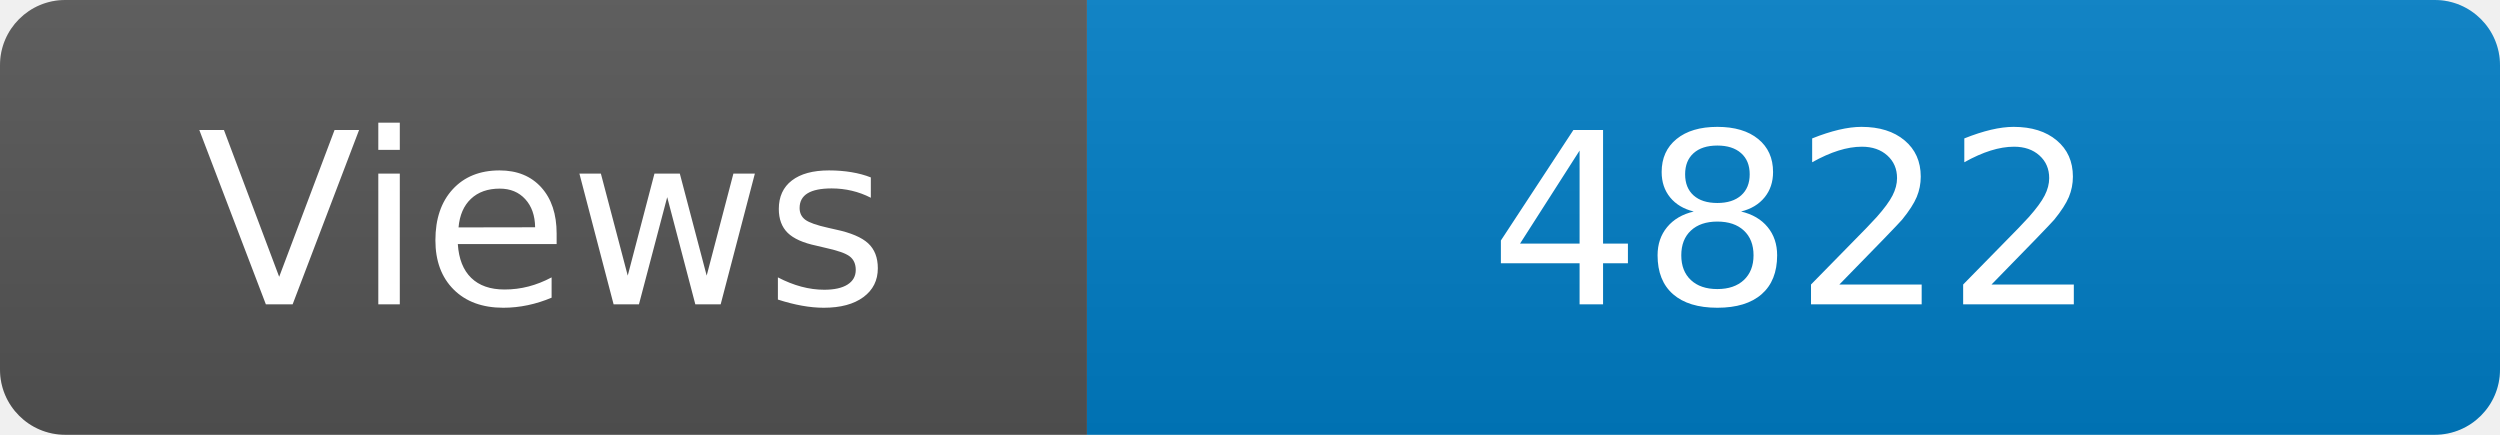
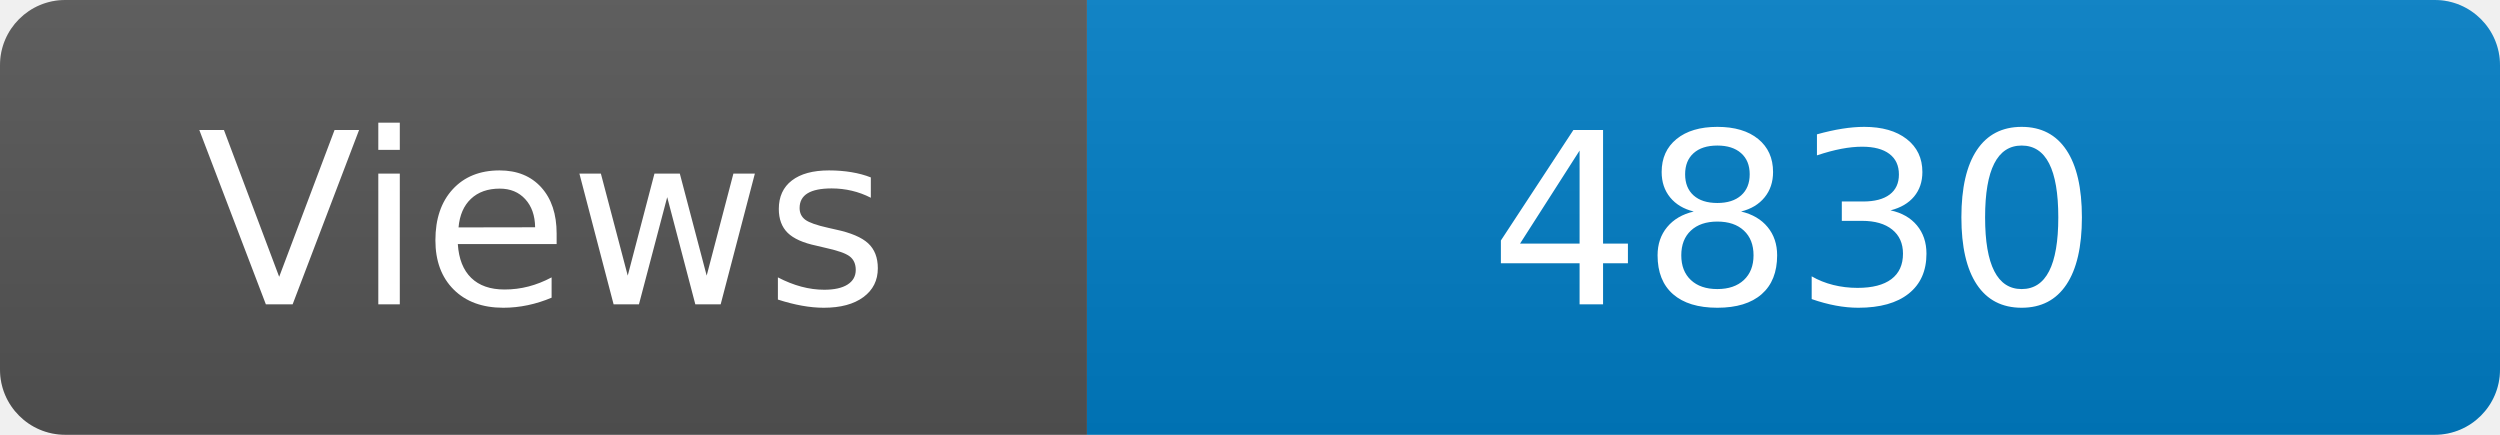
<svg xmlns="http://www.w3.org/2000/svg" width="115" height="20" role="img" aria-label="Maintained?: yes">
  <linearGradient id="s" x2="0" y2="100%">
    <stop offset="0" stop-color="#bbb" stop-opacity=".1" />
    <stop offset="1" stop-opacity=".1" />
  </linearGradient>
  <clipPath id="r">
    <rect width="115" height="20" rx="3" fill="#fff" />
  </clipPath>
  <g clip-path="url(#r)">
    <rect width="50" height="20" fill="#555" />
    <rect x="50" width="160" height="20" fill="#007ec6" />
    <rect width="115" height="20" fill="url(#s)" />
  </g>
  <g fill="#fff" text-anchor="middle" font-family="Verdana,Geneva,DejaVu Sans,sans-serif" font-size="110">
    <text x="250" y="140" transform="scale(.1)" fill="#fff">Views</text>
-     <text x="825" y="140" transform="scale(.1)" fill="#fff">4822</text>
+     <text x="825" y="140" transform="scale(.1)" fill="#fff">4830</text>
  </g>
</svg>
